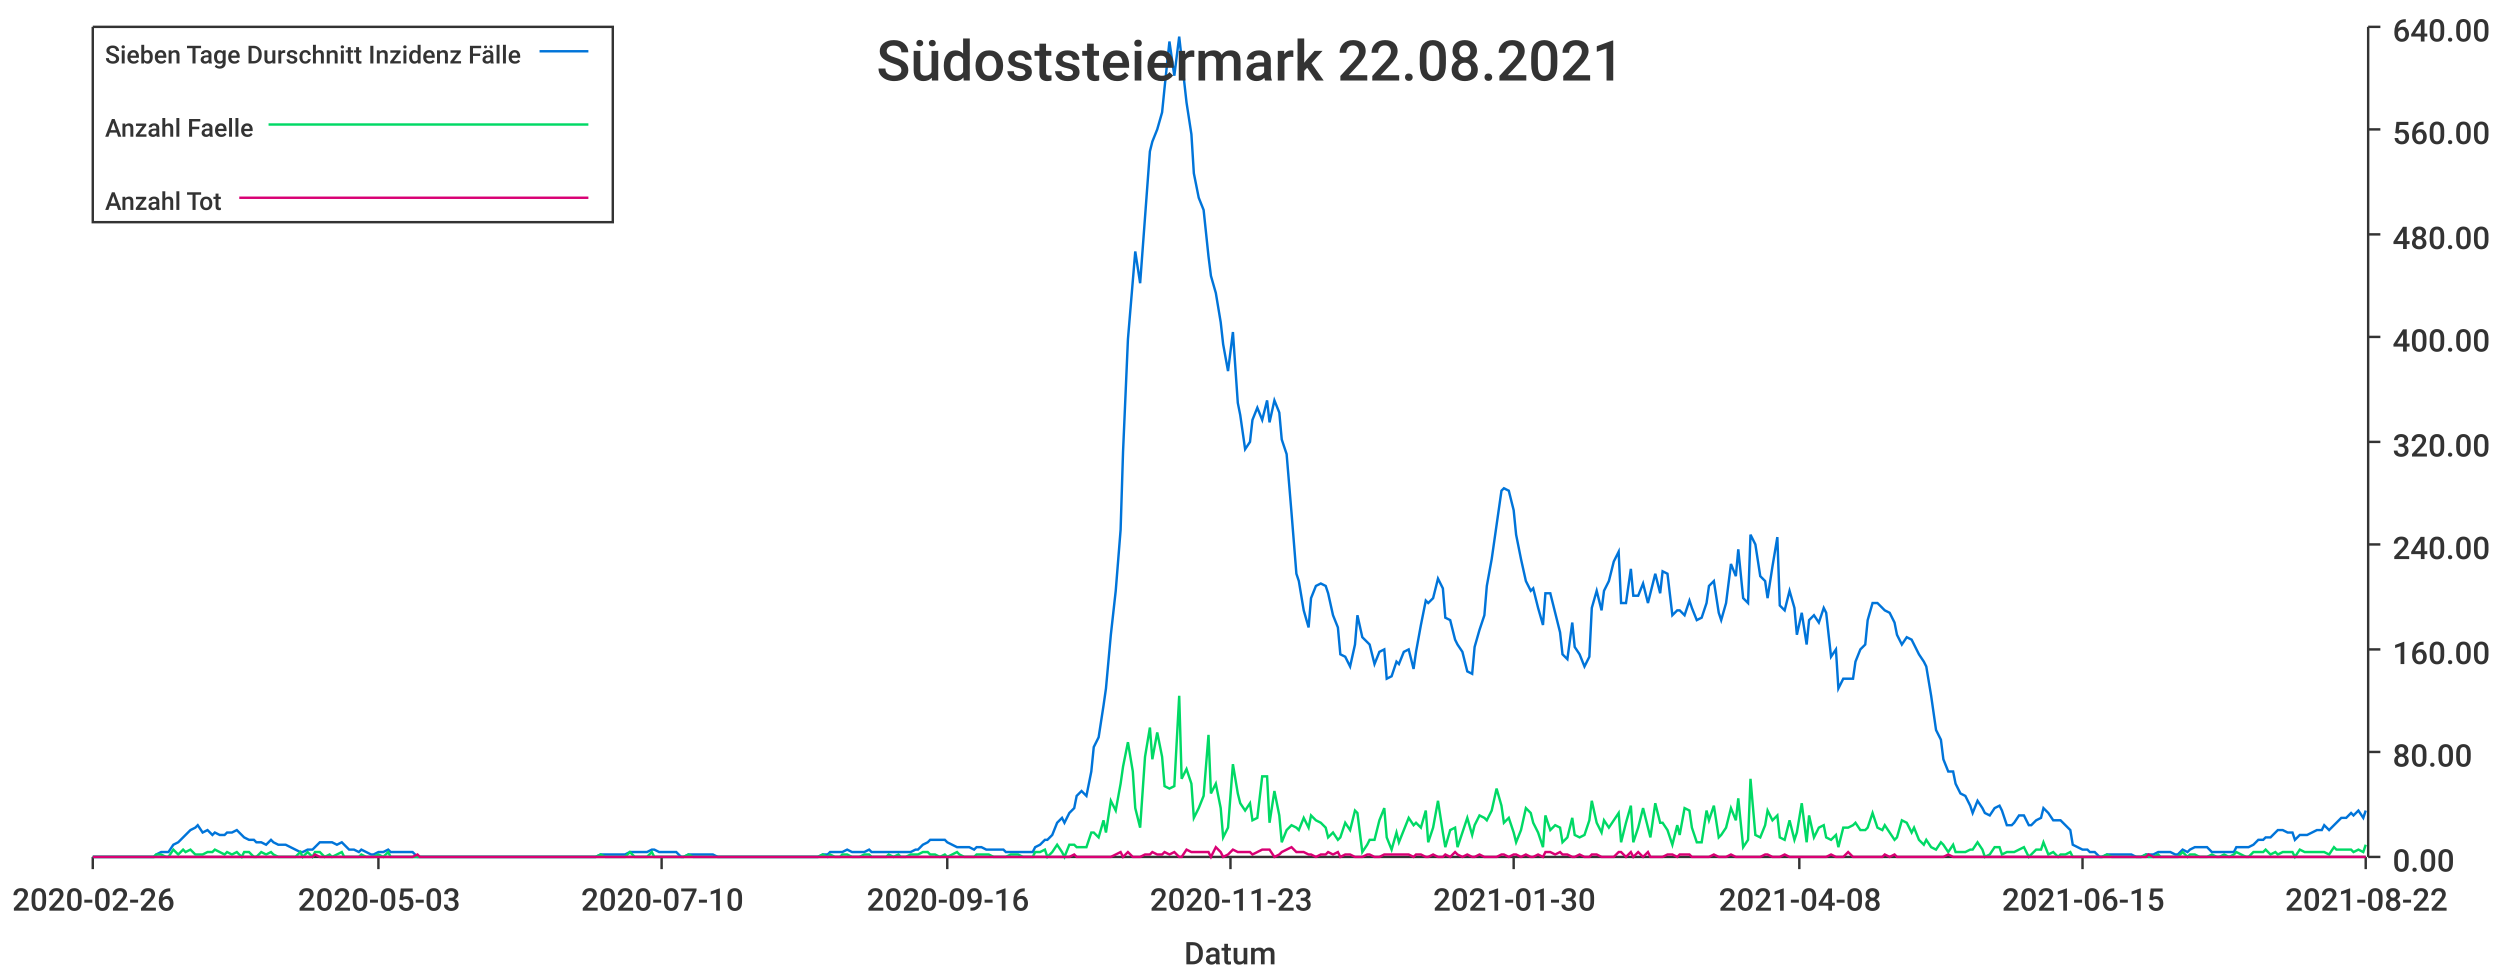
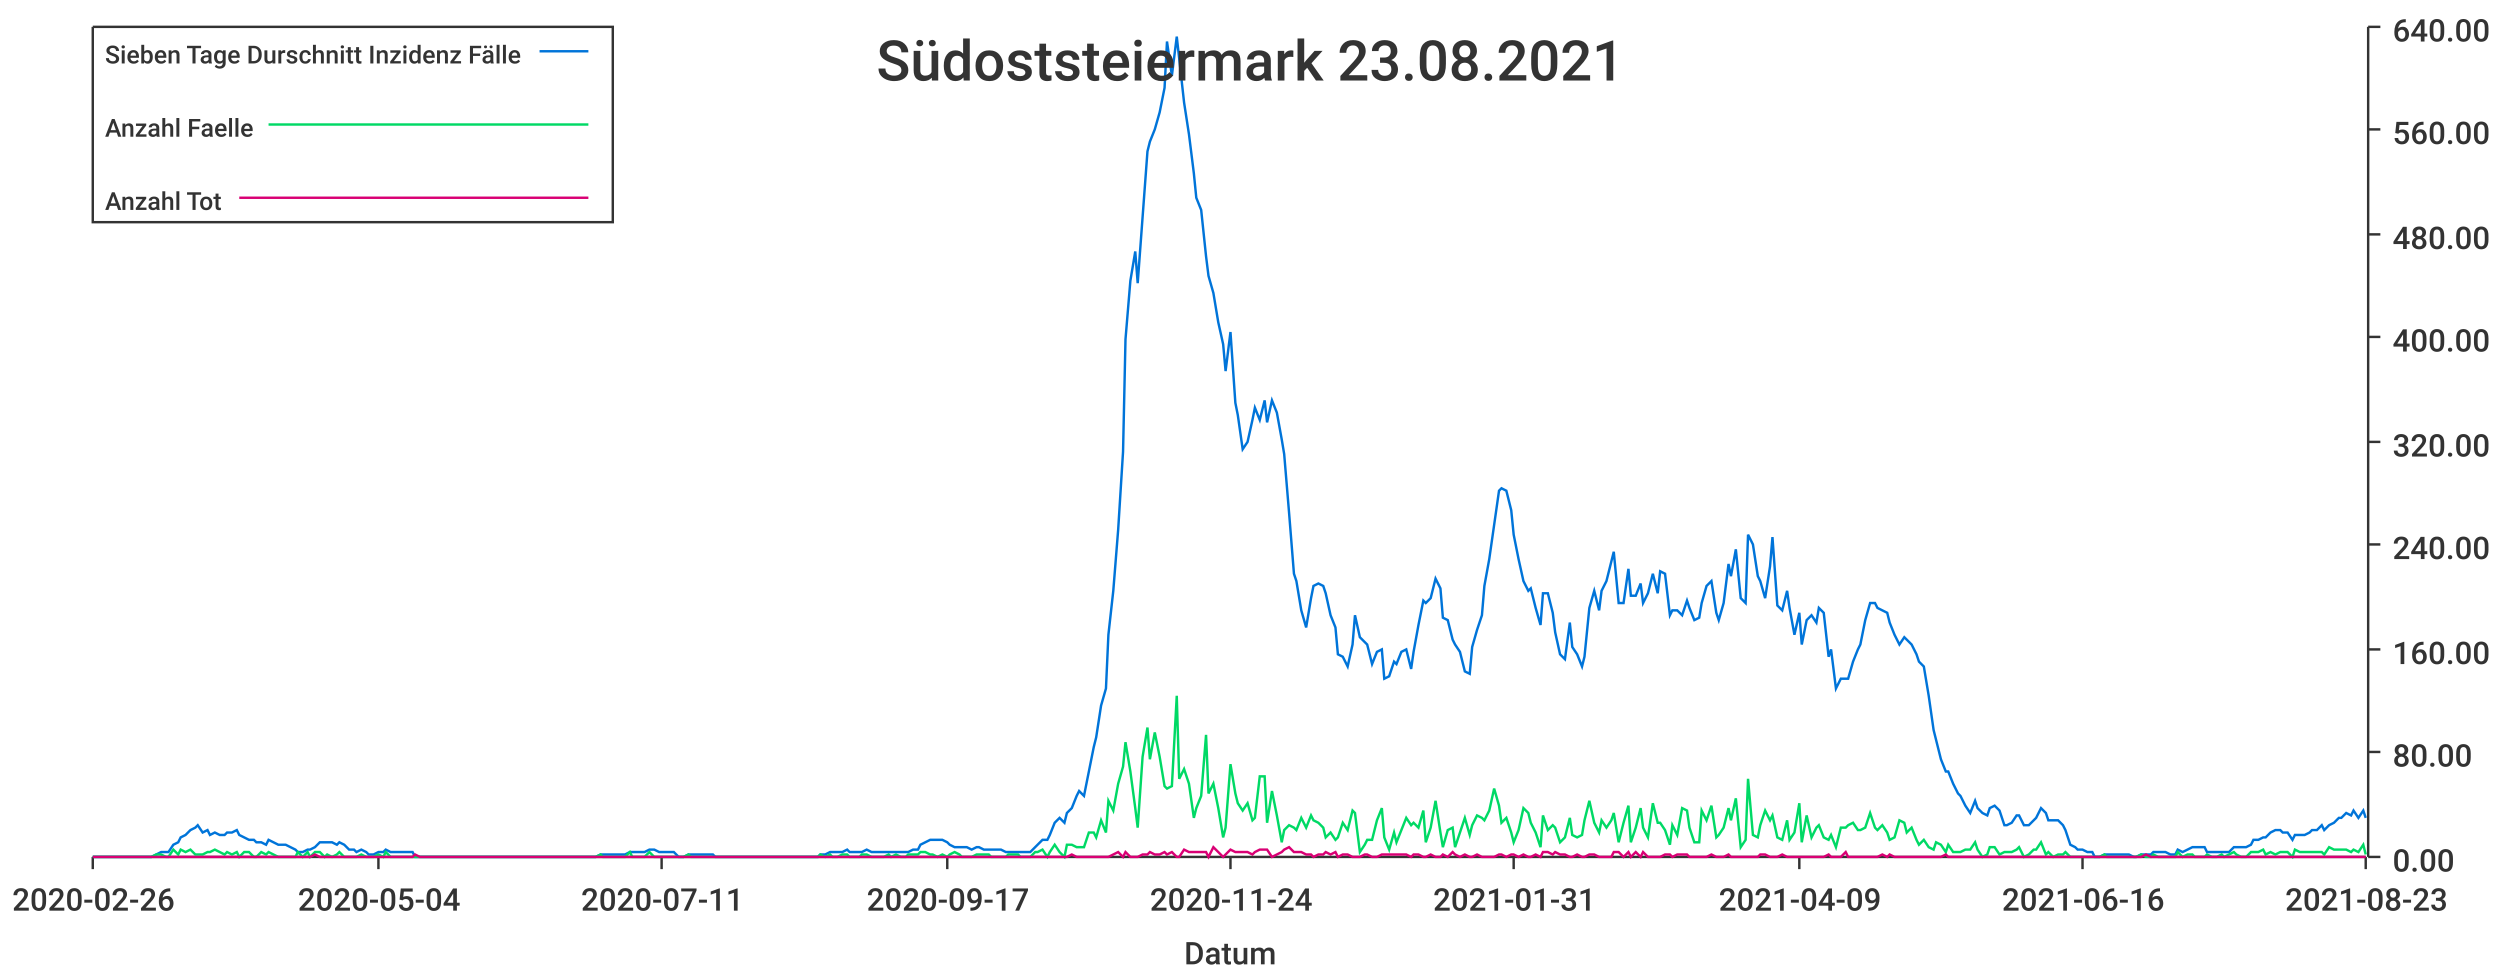
<svg xmlns="http://www.w3.org/2000/svg" width="1024" height="400">\n<path d="M 0 0 L 1024 0 L 1024 400 L 0 400 L 0 0" style="stroke-width:0;stroke:rgba(255,255,255,1.0);fill:rgba(255,255,255,1.0)" />
  <path d="M 38 11 L 969 11 L 969 351 L 38 351 L 38 11" style="stroke-width:0;stroke:rgba(255,255,255,1.0);fill:rgba(255,255,255,1.0)" />
  <path d="M 38 351 L 969 351" style="stroke-width:1;stroke:rgba(51,51,51,1.0);fill:none" />
  <path d="M 38 351 L 38 356" style="stroke-width:1;stroke:rgba(51,51,51,1.0);fill:none" />
  <text x="5" y="373" style="stroke-width:0;stroke:none;fill:rgba(51,51,51,1.0);font-size:12.8px;font-family:'Roboto Medium',sans-serif">2020-02-26</text>
  <path d="M 155 351 L 155 356" style="stroke-width:1;stroke:rgba(51,51,51,1.0);fill:none" />
-   <text x="122" y="373" style="stroke-width:0;stroke:none;fill:rgba(51,51,51,1.0);font-size:12.8px;font-family:'Roboto Medium',sans-serif">2020-05-03</text>
+   <text x="122" y="373" style="stroke-width:0;stroke:none;fill:rgba(51,51,51,1.0);font-size:12.8px;font-family:'Roboto Medium',sans-serif">2020-05-04</text>
  <path d="M 271 351 L 271 356" style="stroke-width:1;stroke:rgba(51,51,51,1.0);fill:none" />
-   <text x="238" y="373" style="stroke-width:0;stroke:none;fill:rgba(51,51,51,1.0);font-size:12.8px;font-family:'Roboto Medium',sans-serif">2020-07-10</text>
+   <text x="238" y="373" style="stroke-width:0;stroke:none;fill:rgba(51,51,51,1.0);font-size:12.8px;font-family:'Roboto Medium',sans-serif">2020-07-11</text>
  <path d="M 388 351 L 388 356" style="stroke-width:1;stroke:rgba(51,51,51,1.0);fill:none" />
-   <text x="355" y="373" style="stroke-width:0;stroke:none;fill:rgba(51,51,51,1.0);font-size:12.8px;font-family:'Roboto Medium',sans-serif">2020-09-16</text>
+   <text x="355" y="373" style="stroke-width:0;stroke:none;fill:rgba(51,51,51,1.0);font-size:12.8px;font-family:'Roboto Medium',sans-serif">2020-09-17</text>
  <path d="M 504 351 L 504 356" style="stroke-width:1;stroke:rgba(51,51,51,1.0);fill:none" />
-   <text x="471" y="373" style="stroke-width:0;stroke:none;fill:rgba(51,51,51,1.0);font-size:12.8px;font-family:'Roboto Medium',sans-serif">2020-11-23</text>
+   <text x="471" y="373" style="stroke-width:0;stroke:none;fill:rgba(51,51,51,1.0);font-size:12.8px;font-family:'Roboto Medium',sans-serif">2020-11-24</text>
  <path d="M 620 351 L 620 356" style="stroke-width:1;stroke:rgba(51,51,51,1.0);fill:none" />
-   <text x="587" y="373" style="stroke-width:0;stroke:none;fill:rgba(51,51,51,1.0);font-size:12.8px;font-family:'Roboto Medium',sans-serif">2021-01-30</text>
+   <text x="587" y="373" style="stroke-width:0;stroke:none;fill:rgba(51,51,51,1.0);font-size:12.8px;font-family:'Roboto Medium',sans-serif">2021-01-31</text>
  <path d="M 737 351 L 737 356" style="stroke-width:1;stroke:rgba(51,51,51,1.0);fill:none" />
-   <text x="704" y="373" style="stroke-width:0;stroke:none;fill:rgba(51,51,51,1.0);font-size:12.8px;font-family:'Roboto Medium',sans-serif">2021-04-08</text>
+   <text x="704" y="373" style="stroke-width:0;stroke:none;fill:rgba(51,51,51,1.0);font-size:12.8px;font-family:'Roboto Medium',sans-serif">2021-04-09</text>
  <path d="M 853 351 L 853 356" style="stroke-width:1;stroke:rgba(51,51,51,1.0);fill:none" />
-   <text x="820" y="373" style="stroke-width:0;stroke:none;fill:rgba(51,51,51,1.0);font-size:12.8px;font-family:'Roboto Medium',sans-serif">2021-06-15</text>
+   <text x="820" y="373" style="stroke-width:0;stroke:none;fill:rgba(51,51,51,1.0);font-size:12.8px;font-family:'Roboto Medium',sans-serif">2021-06-16</text>
  <path d="M 969 351 L 969 356" style="stroke-width:1;stroke:rgba(51,51,51,1.0);fill:none" />
-   <text x="936" y="373" style="stroke-width:0;stroke:none;fill:rgba(51,51,51,1.0);font-size:12.8px;font-family:'Roboto Medium',sans-serif">2021-08-22</text>
+   <text x="936" y="373" style="stroke-width:0;stroke:none;fill:rgba(51,51,51,1.0);font-size:12.8px;font-family:'Roboto Medium',sans-serif">2021-08-23</text>
  <text x="485" y="395" style="stroke-width:0;stroke:none;fill:rgba(51,51,51,1.0);font-size:12.8px;font-family:'Roboto Medium',sans-serif">Datum</text>
  <path d="M 970 351 L 970 11" style="stroke-width:1;stroke:rgba(51,51,51,1.0);fill:none" />
  <path d="M 970 351 L 975 351" style="stroke-width:1;stroke:rgba(51,51,51,1.0);fill:none" />
  <text x="980" y="357" style="stroke-width:0;stroke:none;fill:rgba(51,51,51,1.0);font-size:12.8px;font-family:'Roboto Medium',sans-serif">0.00</text>
  <path d="M 970 308 L 975 308" style="stroke-width:1;stroke:rgba(51,51,51,1.0);fill:none" />
  <text x="980" y="314" style="stroke-width:0;stroke:none;fill:rgba(51,51,51,1.0);font-size:12.8px;font-family:'Roboto Medium',sans-serif">80.00</text>
  <path d="M 970 266 L 975 266" style="stroke-width:1;stroke:rgba(51,51,51,1.0);fill:none" />
  <text x="980" y="272" style="stroke-width:0;stroke:none;fill:rgba(51,51,51,1.0);font-size:12.8px;font-family:'Roboto Medium',sans-serif">160.00</text>
  <path d="M 970 223 L 975 223" style="stroke-width:1;stroke:rgba(51,51,51,1.0);fill:none" />
  <text x="980" y="229" style="stroke-width:0;stroke:none;fill:rgba(51,51,51,1.0);font-size:12.8px;font-family:'Roboto Medium',sans-serif">240.00</text>
  <path d="M 970 181 L 975 181" style="stroke-width:1;stroke:rgba(51,51,51,1.0);fill:none" />
  <text x="980" y="187" style="stroke-width:0;stroke:none;fill:rgba(51,51,51,1.0);font-size:12.8px;font-family:'Roboto Medium',sans-serif">320.00</text>
  <path d="M 970 138 L 975 138" style="stroke-width:1;stroke:rgba(51,51,51,1.0);fill:none" />
  <text x="980" y="144" style="stroke-width:0;stroke:none;fill:rgba(51,51,51,1.0);font-size:12.8px;font-family:'Roboto Medium',sans-serif">400.00</text>
  <path d="M 970 96 L 975 96" style="stroke-width:1;stroke:rgba(51,51,51,1.0);fill:none" />
  <text x="980" y="102" style="stroke-width:0;stroke:none;fill:rgba(51,51,51,1.0);font-size:12.8px;font-family:'Roboto Medium',sans-serif">480.00</text>
  <path d="M 970 53 L 975 53" style="stroke-width:1;stroke:rgba(51,51,51,1.0);fill:none" />
  <text x="980" y="59" style="stroke-width:0;stroke:none;fill:rgba(51,51,51,1.0);font-size:12.8px;font-family:'Roboto Medium',sans-serif">560.00</text>
  <path d="M 970 11 L 975 11" style="stroke-width:1;stroke:rgba(51,51,51,1.0);fill:none" />
  <text x="980" y="17" style="stroke-width:0;stroke:none;fill:rgba(51,51,51,1.0);font-size:12.8px;font-family:'Roboto Medium',sans-serif">640.00</text>
-   <path d="M 38 351 L 40 351 L 42 351 L 44 351 L 45 351 L 47 351 L 49 351 L 51 351 L 52 351 L 54 351 L 56 351 L 57 351 L 59 351 L 61 351 L 63 351 L 64 350 L 66 349 L 68 349 L 69 349 L 71 346 L 73 345 L 75 343 L 76 342 L 78 340 L 80 339 L 81 338 L 83 341 L 85 340 L 87 342 L 88 341 L 90 342 L 92 342 L 93 341 L 95 341 L 97 340 L 99 342 L 100 343 L 102 344 L 104 344 L 105 345 L 107 345 L 109 346 L 111 344 L 112 345 L 114 346 L 116 346 L 117 346 L 119 347 L 121 348 L 123 349 L 124 349 L 126 348 L 128 348 L 129 347 L 131 345 L 133 345 L 135 345 L 136 345 L 138 346 L 140 345 L 141 346 L 143 348 L 145 348 L 147 349 L 148 348 L 150 349 L 152 350 L 153 350 L 155 349 L 157 349 L 159 348 L 160 349 L 162 349 L 164 349 L 165 349 L 167 349 L 169 349 L 171 351 L 172 351 L 174 351 L 176 351 L 177 351 L 179 351 L 181 351 L 183 351 L 184 351 L 186 351 L 188 351 L 189 351 L 191 351 L 193 351 L 195 351 L 196 351 L 198 351 L 200 351 L 201 351 L 203 351 L 205 351 L 207 351 L 208 351 L 210 351 L 212 351 L 213 351 L 215 351 L 217 351 L 219 351 L 220 351 L 222 351 L 224 351 L 225 351 L 227 351 L 229 351 L 231 351 L 232 351 L 234 351 L 236 351 L 237 351 L 239 351 L 241 351 L 243 351 L 244 351 L 246 350 L 248 350 L 249 350 L 251 350 L 253 350 L 255 350 L 256 350 L 258 349 L 260 349 L 261 349 L 263 349 L 265 349 L 267 348 L 268 348 L 270 349 L 272 349 L 273 349 L 275 349 L 277 349 L 279 351 L 280 351 L 282 350 L 284 350 L 285 350 L 287 350 L 289 350 L 291 350 L 292 350 L 294 351 L 296 351 L 297 351 L 299 351 L 301 351 L 303 351 L 304 351 L 306 351 L 308 351 L 309 351 L 311 351 L 313 351 L 315 351 L 316 351 L 318 351 L 320 351 L 321 351 L 323 351 L 325 351 L 327 351 L 328 351 L 330 351 L 332 351 L 333 351 L 335 351 L 337 350 L 339 350 L 340 349 L 342 349 L 344 349 L 345 349 L 347 348 L 349 349 L 351 349 L 352 349 L 354 349 L 356 348 L 357 349 L 359 349 L 361 349 L 363 349 L 364 349 L 366 349 L 368 349 L 369 349 L 371 349 L 373 349 L 375 348 L 376 348 L 378 346 L 380 345 L 381 344 L 383 344 L 385 344 L 387 344 L 388 345 L 390 346 L 392 347 L 393 347 L 395 347 L 397 347 L 399 348 L 400 347 L 402 347 L 404 348 L 405 348 L 407 348 L 409 348 L 411 348 L 412 349 L 414 349 L 416 349 L 417 349 L 419 349 L 421 349 L 423 349 L 424 347 L 426 346 L 428 344 L 429 344 L 431 342 L 433 337 L 435 335 L 436 337 L 438 333 L 440 331 L 441 326 L 443 324 L 445 326 L 447 316 L 448 306 L 450 302 L 452 289 L 453 282 L 455 260 L 457 242 L 459 217 L 460 185 L 462 139 L 464 115 L 465 103 L 467 116 L 469 89 L 471 62 L 472 58 L 474 53 L 476 46 L 477 36 L 479 17 L 481 31 L 483 15 L 484 24 L 486 42 L 488 55 L 489 71 L 491 81 L 493 86 L 495 105 L 496 113 L 498 120 L 500 132 L 501 141 L 503 152 L 505 136 L 507 165 L 508 170 L 510 184 L 512 181 L 513 172 L 515 167 L 517 172 L 519 164 L 520 173 L 522 164 L 524 169 L 525 180 L 527 186 L 529 210 L 531 235 L 532 238 L 534 250 L 536 257 L 537 245 L 539 240 L 541 239 L 543 240 L 544 243 L 546 252 L 548 257 L 549 268 L 551 269 L 553 273 L 555 264 L 556 252 L 558 261 L 560 263 L 561 264 L 563 272 L 565 267 L 567 266 L 568 278 L 570 277 L 572 271 L 573 272 L 575 267 L 577 266 L 579 274 L 580 267 L 582 256 L 584 246 L 585 247 L 587 245 L 589 237 L 591 241 L 592 253 L 594 254 L 596 262 L 597 264 L 599 267 L 601 275 L 603 276 L 604 265 L 606 258 L 608 252 L 609 240 L 611 229 L 613 215 L 615 201 L 616 200 L 618 201 L 620 209 L 621 219 L 623 229 L 625 238 L 627 242 L 628 241 L 630 249 L 632 256 L 633 243 L 635 243 L 637 251 L 639 259 L 640 268 L 642 270 L 644 255 L 645 265 L 647 268 L 649 273 L 651 269 L 652 249 L 654 242 L 656 250 L 657 242 L 659 238 L 661 230 L 663 226 L 664 247 L 666 247 L 668 233 L 669 244 L 671 244 L 673 239 L 675 247 L 676 243 L 678 235 L 680 243 L 681 234 L 683 235 L 685 252 L 687 250 L 688 250 L 690 252 L 692 246 L 693 249 L 695 254 L 697 253 L 699 247 L 700 240 L 702 238 L 704 251 L 705 254 L 707 247 L 709 231 L 711 236 L 712 225 L 714 245 L 716 247 L 717 219 L 719 223 L 721 236 L 723 238 L 724 245 L 726 232 L 728 220 L 729 248 L 731 250 L 733 242 L 735 249 L 736 260 L 738 251 L 740 264 L 741 254 L 743 252 L 745 255 L 747 249 L 748 251 L 750 269 L 752 266 L 753 282 L 755 278 L 757 278 L 759 278 L 760 271 L 762 266 L 764 264 L 765 254 L 767 247 L 769 247 L 771 249 L 772 250 L 774 251 L 776 255 L 777 260 L 779 264 L 781 261 L 783 262 L 784 264 L 786 268 L 788 271 L 789 273 L 791 285 L 793 299 L 795 303 L 796 311 L 798 316 L 800 316 L 801 321 L 803 325 L 805 326 L 807 330 L 808 333 L 810 328 L 812 331 L 813 333 L 815 334 L 817 331 L 819 330 L 820 332 L 822 338 L 824 338 L 825 337 L 827 334 L 829 334 L 831 338 L 832 338 L 834 336 L 836 335 L 837 331 L 839 333 L 841 336 L 843 336 L 844 336 L 846 338 L 848 340 L 849 346 L 851 347 L 853 348 L 855 348 L 856 349 L 858 349 L 860 351 L 861 351 L 863 350 L 865 350 L 867 350 L 868 350 L 870 350 L 872 350 L 873 350 L 875 351 L 877 351 L 879 350 L 880 350 L 882 350 L 884 349 L 885 349 L 887 349 L 889 349 L 891 350 L 892 350 L 894 348 L 896 349 L 897 348 L 899 347 L 901 347 L 903 347 L 904 347 L 906 349 L 908 349 L 909 349 L 911 349 L 913 349 L 915 349 L 916 347 L 918 347 L 920 347 L 921 347 L 923 346 L 925 344 L 927 344 L 928 343 L 930 343 L 932 341 L 933 340 L 935 340 L 937 341 L 939 341 L 940 344 L 942 342 L 944 342 L 945 342 L 947 341 L 949 340 L 951 340 L 952 338 L 954 340 L 956 338 L 957 337 L 959 335 L 961 335 L 963 333 L 964 334 L 966 332 L 968 335 L 969 332" style="stroke-width:1;stroke:rgba(0,116,217,1.0);fill:none" />
-   <path d="M 38 351 L 40 351 L 42 351 L 44 351 L 45 351 L 47 351 L 49 351 L 51 351 L 52 351 L 54 351 L 56 351 L 57 351 L 59 351 L 61 351 L 63 351 L 64 350 L 66 350 L 68 351 L 69 351 L 71 348 L 73 350 L 75 348 L 76 349 L 78 348 L 80 350 L 81 350 L 83 350 L 85 349 L 87 349 L 88 348 L 90 349 L 92 350 L 93 349 L 95 350 L 97 349 L 99 351 L 100 349 L 102 349 L 104 351 L 105 351 L 107 349 L 109 350 L 111 349 L 112 350 L 114 351 L 116 351 L 117 351 L 119 351 L 121 351 L 123 349 L 124 351 L 126 349 L 128 351 L 129 349 L 131 349 L 133 351 L 135 350 L 136 351 L 138 350 L 140 349 L 141 351 L 143 351 L 145 351 L 147 351 L 148 350 L 150 351 L 152 351 L 153 351 L 155 350 L 157 351 L 159 349 L 160 351 L 162 351 L 164 351 L 165 351 L 167 351 L 169 351 L 171 351 L 172 351 L 174 351 L 176 351 L 177 351 L 179 351 L 181 351 L 183 351 L 184 351 L 186 351 L 188 351 L 189 351 L 191 351 L 193 351 L 195 351 L 196 351 L 198 351 L 200 351 L 201 351 L 203 351 L 205 351 L 207 351 L 208 351 L 210 351 L 212 351 L 213 351 L 215 351 L 217 351 L 219 351 L 220 351 L 222 351 L 224 351 L 225 351 L 227 351 L 229 351 L 231 351 L 232 351 L 234 351 L 236 351 L 237 351 L 239 351 L 241 351 L 243 351 L 244 351 L 246 350 L 248 351 L 249 351 L 251 351 L 253 351 L 255 351 L 256 351 L 258 349 L 260 351 L 261 351 L 263 351 L 265 351 L 267 349 L 268 351 L 270 351 L 272 351 L 273 351 L 275 351 L 277 351 L 279 351 L 280 351 L 282 350 L 284 351 L 285 351 L 287 351 L 289 351 L 291 351 L 292 351 L 294 351 L 296 351 L 297 351 L 299 351 L 301 351 L 303 351 L 304 351 L 306 351 L 308 351 L 309 351 L 311 351 L 313 351 L 315 351 L 316 351 L 318 351 L 320 351 L 321 351 L 323 351 L 325 351 L 327 351 L 328 351 L 330 351 L 332 351 L 333 351 L 335 351 L 337 350 L 339 351 L 340 350 L 342 351 L 344 351 L 345 350 L 347 350 L 349 351 L 351 351 L 352 351 L 354 350 L 356 350 L 357 351 L 359 351 L 361 351 L 363 351 L 364 350 L 366 351 L 368 350 L 369 351 L 371 351 L 373 350 L 375 350 L 376 350 L 378 349 L 380 349 L 381 350 L 383 350 L 385 351 L 387 350 L 388 351 L 390 350 L 392 349 L 393 350 L 395 351 L 397 351 L 399 351 L 400 350 L 402 350 L 404 350 L 405 350 L 407 351 L 409 351 L 411 351 L 412 351 L 414 350 L 416 350 L 417 350 L 419 351 L 421 351 L 423 351 L 424 349 L 426 349 L 428 348 L 429 351 L 431 349 L 433 346 L 435 349 L 436 351 L 438 346 L 440 346 L 441 347 L 443 347 L 445 347 L 447 341 L 448 341 L 450 343 L 452 336 L 453 341 L 455 328 L 457 332 L 459 321 L 460 314 L 462 304 L 464 316 L 465 331 L 467 339 L 469 310 L 471 298 L 472 311 L 474 300 L 476 310 L 477 322 L 479 323 L 481 322 L 483 285 L 484 319 L 486 315 L 488 321 L 489 335 L 491 331 L 493 326 L 495 301 L 496 325 L 498 321 L 500 331 L 501 343 L 503 339 L 505 313 L 507 325 L 508 329 L 510 332 L 512 329 L 513 336 L 515 335 L 517 318 L 519 318 L 520 337 L 522 324 L 524 334 L 525 345 L 527 340 L 529 338 L 531 339 L 532 340 L 534 335 L 536 339 L 537 334 L 539 336 L 541 337 L 543 339 L 544 343 L 546 341 L 548 344 L 549 343 L 551 337 L 553 340 L 555 332 L 556 333 L 558 349 L 560 346 L 561 344 L 563 344 L 565 336 L 567 331 L 568 343 L 570 348 L 572 341 L 573 345 L 575 340 L 577 335 L 579 338 L 580 337 L 582 339 L 584 332 L 585 345 L 587 339 L 589 328 L 591 341 L 592 347 L 594 340 L 596 339 L 597 347 L 599 341 L 601 335 L 603 342 L 604 338 L 606 334 L 608 335 L 609 336 L 611 332 L 613 323 L 615 330 L 616 337 L 618 335 L 620 341 L 621 345 L 623 340 L 625 331 L 627 333 L 628 337 L 630 341 L 632 347 L 633 334 L 635 340 L 637 338 L 639 339 L 640 345 L 642 343 L 644 335 L 645 342 L 647 343 L 649 342 L 651 336 L 652 328 L 654 337 L 656 341 L 657 336 L 659 339 L 661 336 L 663 333 L 664 345 L 666 337 L 668 330 L 669 345 L 671 339 L 673 331 L 675 339 L 676 343 L 678 329 L 680 337 L 681 337 L 683 340 L 685 346 L 687 338 L 688 342 L 690 331 L 692 332 L 693 339 L 695 345 L 697 345 L 699 332 L 700 336 L 702 330 L 704 343 L 705 342 L 707 339 L 709 331 L 711 336 L 712 327 L 714 347 L 716 344 L 717 319 L 719 342 L 721 343 L 723 338 L 724 332 L 726 336 L 728 334 L 729 343 L 731 344 L 733 336 L 735 344 L 736 341 L 738 329 L 740 345 L 741 334 L 743 343 L 745 339 L 747 338 L 748 343 L 750 344 L 752 342 L 753 347 L 755 339 L 757 339 L 759 338 L 760 337 L 762 340 L 764 340 L 765 339 L 767 333 L 769 339 L 771 340 L 772 338 L 774 341 L 776 344 L 777 343 L 779 336 L 781 337 L 783 341 L 784 339 L 786 344 L 788 346 L 789 344 L 791 347 L 793 348 L 795 345 L 796 346 L 798 349 L 800 346 L 801 349 L 803 349 L 805 349 L 807 348 L 808 348 L 810 345 L 812 348 L 813 351 L 815 350 L 817 347 L 819 347 L 820 350 L 822 349 L 824 349 L 825 349 L 827 348 L 829 347 L 831 351 L 832 350 L 834 348 L 836 348 L 837 345 L 839 350 L 841 349 L 843 351 L 844 350 L 846 350 L 848 349 L 849 351 L 851 351 L 853 351 L 855 351 L 856 351 L 858 351 L 860 351 L 861 351 L 863 350 L 865 351 L 867 351 L 868 351 L 870 351 L 872 351 L 873 351 L 875 351 L 877 351 L 879 350 L 880 351 L 882 351 L 884 350 L 885 351 L 887 351 L 889 351 L 891 351 L 892 351 L 894 349 L 896 351 L 897 350 L 899 350 L 901 351 L 903 351 L 904 351 L 906 350 L 908 351 L 909 351 L 911 350 L 913 351 L 915 350 L 916 349 L 918 350 L 920 351 L 921 351 L 923 349 L 925 349 L 927 349 L 928 348 L 930 350 L 932 349 L 933 350 L 935 349 L 937 349 L 939 349 L 940 351 L 942 348 L 944 349 L 945 349 L 947 349 L 949 349 L 951 349 L 952 349 L 954 350 L 956 347 L 957 348 L 959 348 L 961 348 L 963 348 L 964 349 L 966 348 L 968 349 L 969 346" style="stroke-width:1;stroke:rgba(0,217,101,1.0);fill:none" />
-   <path d="M 38 351 L 40 351 L 42 351 L 44 351 L 45 351 L 47 351 L 49 351 L 51 351 L 52 351 L 54 351 L 56 351 L 57 351 L 59 351 L 61 351 L 63 351 L 64 351 L 66 351 L 68 351 L 69 351 L 71 351 L 73 351 L 75 351 L 76 351 L 78 351 L 80 351 L 81 351 L 83 351 L 85 351 L 87 351 L 88 351 L 90 351 L 92 351 L 93 351 L 95 351 L 97 351 L 99 351 L 100 351 L 102 351 L 104 351 L 105 351 L 107 351 L 109 351 L 111 351 L 112 351 L 114 351 L 116 351 L 117 351 L 119 351 L 121 351 L 123 351 L 124 351 L 126 351 L 128 351 L 129 350 L 131 351 L 133 351 L 135 351 L 136 351 L 138 351 L 140 351 L 141 351 L 143 351 L 145 351 L 147 351 L 148 351 L 150 351 L 152 351 L 153 351 L 155 351 L 157 351 L 159 351 L 160 351 L 162 351 L 164 351 L 165 351 L 167 351 L 169 351 L 171 350 L 172 351 L 174 351 L 176 351 L 177 351 L 179 351 L 181 351 L 183 351 L 184 351 L 186 351 L 188 351 L 189 351 L 191 351 L 193 351 L 195 351 L 196 351 L 198 351 L 200 351 L 201 351 L 203 351 L 205 351 L 207 351 L 208 351 L 210 351 L 212 351 L 213 351 L 215 351 L 217 351 L 219 351 L 220 351 L 222 351 L 224 351 L 225 351 L 227 351 L 229 351 L 231 351 L 232 351 L 234 351 L 236 351 L 237 351 L 239 351 L 241 351 L 243 351 L 244 351 L 246 351 L 248 351 L 249 351 L 251 351 L 253 351 L 255 351 L 256 351 L 258 351 L 260 351 L 261 351 L 263 351 L 265 351 L 267 351 L 268 351 L 270 351 L 272 351 L 273 351 L 275 351 L 277 351 L 279 351 L 280 351 L 282 351 L 284 351 L 285 351 L 287 351 L 289 351 L 291 351 L 292 351 L 294 351 L 296 351 L 297 351 L 299 351 L 301 351 L 303 351 L 304 351 L 306 351 L 308 351 L 309 351 L 311 351 L 313 351 L 315 351 L 316 351 L 318 351 L 320 351 L 321 351 L 323 351 L 325 351 L 327 351 L 328 351 L 330 351 L 332 351 L 333 351 L 335 351 L 337 351 L 339 351 L 340 351 L 342 351 L 344 351 L 345 351 L 347 351 L 349 351 L 351 351 L 352 351 L 354 351 L 356 351 L 357 351 L 359 351 L 361 351 L 363 351 L 364 351 L 366 351 L 368 351 L 369 351 L 371 351 L 373 351 L 375 351 L 376 351 L 378 351 L 380 351 L 381 351 L 383 351 L 385 351 L 387 351 L 388 351 L 390 351 L 392 351 L 393 351 L 395 351 L 397 351 L 399 351 L 400 351 L 402 351 L 404 351 L 405 351 L 407 351 L 409 351 L 411 351 L 412 351 L 414 351 L 416 351 L 417 351 L 419 351 L 421 351 L 423 351 L 424 351 L 426 351 L 428 351 L 429 351 L 431 351 L 433 351 L 435 351 L 436 351 L 438 351 L 440 350 L 441 351 L 443 351 L 445 351 L 447 351 L 448 351 L 450 351 L 452 351 L 453 351 L 455 351 L 457 350 L 459 349 L 460 351 L 462 349 L 464 351 L 465 351 L 467 351 L 469 350 L 471 350 L 472 349 L 474 350 L 476 350 L 477 349 L 479 350 L 481 349 L 483 351 L 484 351 L 486 348 L 488 349 L 489 349 L 491 349 L 493 349 L 495 349 L 496 351 L 498 347 L 500 349 L 501 351 L 503 350 L 505 348 L 507 349 L 508 349 L 510 349 L 512 349 L 513 350 L 515 349 L 517 348 L 519 348 L 520 348 L 522 351 L 524 350 L 525 349 L 527 348 L 529 347 L 531 349 L 532 349 L 534 349 L 536 350 L 537 350 L 539 351 L 541 350 L 543 350 L 544 349 L 546 350 L 548 349 L 549 351 L 551 350 L 553 350 L 555 351 L 556 351 L 558 351 L 560 350 L 561 350 L 563 351 L 565 351 L 567 350 L 568 350 L 570 350 L 572 350 L 573 350 L 575 350 L 577 350 L 579 351 L 580 350 L 582 350 L 584 351 L 585 351 L 587 350 L 589 351 L 591 351 L 592 350 L 594 351 L 596 349 L 597 350 L 599 351 L 601 350 L 603 351 L 604 351 L 606 350 L 608 351 L 609 351 L 611 351 L 613 351 L 615 350 L 616 350 L 618 351 L 620 350 L 621 350 L 623 351 L 625 350 L 627 351 L 628 351 L 630 350 L 632 351 L 633 349 L 635 349 L 637 350 L 639 349 L 640 350 L 642 350 L 644 351 L 645 351 L 647 350 L 649 351 L 651 351 L 652 350 L 654 350 L 656 351 L 657 351 L 659 351 L 661 351 L 663 349 L 664 349 L 666 351 L 668 349 L 669 351 L 671 349 L 673 351 L 675 349 L 676 351 L 678 351 L 680 351 L 681 351 L 683 350 L 685 350 L 687 351 L 688 350 L 690 350 L 692 350 L 693 351 L 695 351 L 697 351 L 699 351 L 700 351 L 702 350 L 704 351 L 705 351 L 707 351 L 709 350 L 711 351 L 712 351 L 714 351 L 716 351 L 717 351 L 719 351 L 721 351 L 723 350 L 724 350 L 726 351 L 728 351 L 729 351 L 731 350 L 733 351 L 735 351 L 736 351 L 738 351 L 740 351 L 741 351 L 743 351 L 745 351 L 747 351 L 748 351 L 750 350 L 752 351 L 753 351 L 755 351 L 757 349 L 759 351 L 760 351 L 762 351 L 764 351 L 765 351 L 767 351 L 769 351 L 771 351 L 772 350 L 774 351 L 776 350 L 777 351 L 779 351 L 781 351 L 783 351 L 784 351 L 786 351 L 788 351 L 789 351 L 791 351 L 793 351 L 795 351 L 796 351 L 798 350 L 800 351 L 801 351 L 803 351 L 805 351 L 807 351 L 808 351 L 810 351 L 812 351 L 813 351 L 815 351 L 817 351 L 819 351 L 820 351 L 822 351 L 824 351 L 825 351 L 827 351 L 829 351 L 831 351 L 832 351 L 834 351 L 836 351 L 837 351 L 839 351 L 841 351 L 843 351 L 844 351 L 846 351 L 848 351 L 849 351 L 851 351 L 853 351 L 855 351 L 856 351 L 858 351 L 860 351 L 861 351 L 863 351 L 865 351 L 867 351 L 868 351 L 870 351 L 872 351 L 873 351 L 875 351 L 877 351 L 879 351 L 880 350 L 882 351 L 884 351 L 885 351 L 887 351 L 889 351 L 891 351 L 892 351 L 894 351 L 896 351 L 897 351 L 899 351 L 901 351 L 903 351 L 904 351 L 906 351 L 908 351 L 909 351 L 911 351 L 913 351 L 915 351 L 916 351 L 918 351 L 920 351 L 921 351 L 923 351 L 925 351 L 927 351 L 928 351 L 930 351 L 932 351 L 933 351 L 935 351 L 937 351 L 939 351 L 940 351 L 942 351 L 944 351 L 945 351 L 947 351 L 949 351 L 951 351 L 952 351 L 954 351 L 956 351 L 957 351 L 959 351 L 961 351 L 963 351 L 964 351 L 966 351 L 968 351 L 969 351" style="stroke-width:1;stroke:rgba(217,0,116,1.0);fill:none" />
-   <text x="359" y="33" style="stroke-width:0;stroke:none;fill:rgba(51,51,51,1.0);font-size:23.0px;font-family:'Roboto Medium',sans-serif">Südoststeiermark 22.08.2021</text>
+   <path d="M 38 351 L 40 351 L 42 351 L 44 351 L 45 351 L 47 351 L 49 351 L 50 351 L 52 351 L 54 351 L 56 351 L 57 351 L 59 351 L 61 351 L 62 351 L 64 350 L 66 349 L 68 349 L 69 349 L 71 346 L 73 345 L 74 343 L 76 342 L 78 340 L 80 339 L 81 338 L 83 341 L 85 340 L 86 342 L 88 341 L 90 342 L 92 342 L 93 341 L 95 341 L 97 340 L 98 342 L 100 343 L 102 344 L 104 344 L 105 345 L 107 345 L 109 346 L 110 344 L 112 345 L 114 346 L 116 346 L 117 346 L 119 347 L 121 348 L 122 349 L 124 349 L 126 348 L 127 348 L 129 347 L 131 345 L 133 345 L 134 345 L 136 345 L 138 346 L 139 345 L 141 346 L 143 348 L 145 348 L 146 349 L 148 348 L 150 349 L 151 350 L 153 350 L 155 349 L 157 349 L 158 348 L 160 349 L 162 349 L 163 349 L 165 349 L 167 349 L 169 349 L 170 351 L 172 351 L 174 351 L 175 351 L 177 351 L 179 351 L 181 351 L 182 351 L 184 351 L 186 351 L 187 351 L 189 351 L 191 351 L 193 351 L 194 351 L 196 351 L 198 351 L 199 351 L 201 351 L 203 351 L 205 351 L 206 351 L 208 351 L 210 351 L 211 351 L 213 351 L 215 351 L 216 351 L 218 351 L 220 351 L 222 351 L 223 351 L 225 351 L 227 351 L 228 351 L 230 351 L 232 351 L 234 351 L 235 351 L 237 351 L 239 351 L 240 351 L 242 351 L 244 351 L 246 350 L 247 350 L 249 350 L 251 350 L 252 350 L 254 350 L 256 350 L 258 349 L 259 349 L 261 349 L 263 349 L 264 349 L 266 348 L 268 348 L 270 349 L 271 349 L 273 349 L 275 349 L 276 349 L 278 351 L 280 351 L 282 350 L 283 350 L 285 350 L 287 350 L 288 350 L 290 350 L 292 350 L 293 351 L 295 351 L 297 351 L 299 351 L 300 351 L 302 351 L 304 351 L 305 351 L 307 351 L 309 351 L 311 351 L 312 351 L 314 351 L 316 351 L 317 351 L 319 351 L 321 351 L 323 351 L 324 351 L 326 351 L 328 351 L 329 351 L 331 351 L 333 351 L 335 351 L 336 350 L 338 350 L 340 349 L 341 349 L 343 349 L 345 349 L 347 348 L 348 349 L 350 349 L 352 349 L 353 349 L 355 348 L 357 349 L 359 349 L 360 349 L 362 349 L 364 349 L 365 349 L 367 349 L 369 349 L 371 349 L 372 349 L 374 348 L 376 348 L 377 346 L 379 345 L 381 344 L 382 344 L 384 344 L 386 344 L 388 345 L 389 346 L 391 347 L 393 347 L 394 347 L 396 347 L 398 348 L 400 347 L 401 347 L 403 348 L 405 348 L 406 348 L 408 348 L 410 348 L 412 349 L 413 349 L 415 349 L 417 349 L 418 349 L 420 349 L 422 349 L 424 347 L 425 346 L 427 344 L 429 344 L 430 342 L 432 337 L 434 335 L 436 337 L 437 333 L 439 331 L 441 326 L 442 324 L 444 326 L 446 316 L 448 306 L 449 302 L 451 289 L 453 282 L 454 260 L 456 242 L 458 217 L 460 185 L 461 139 L 463 115 L 465 103 L 466 116 L 468 89 L 470 62 L 471 58 L 473 53 L 475 46 L 477 36 L 478 17 L 480 31 L 482 15 L 483 24 L 485 42 L 487 55 L 489 71 L 490 81 L 492 86 L 494 105 L 495 113 L 497 120 L 499 132 L 501 141 L 502 152 L 504 136 L 506 165 L 507 170 L 509 184 L 511 181 L 513 172 L 514 167 L 516 172 L 518 164 L 519 173 L 521 164 L 523 169 L 525 180 L 526 186 L 528 210 L 530 235 L 531 238 L 533 250 L 535 257 L 537 245 L 538 240 L 540 239 L 542 240 L 543 243 L 545 252 L 547 257 L 548 268 L 550 269 L 552 273 L 554 264 L 555 252 L 557 261 L 559 263 L 560 264 L 562 272 L 564 267 L 566 266 L 567 278 L 569 277 L 571 271 L 572 272 L 574 267 L 576 266 L 578 274 L 579 267 L 581 256 L 583 246 L 584 247 L 586 245 L 588 237 L 590 241 L 591 253 L 593 254 L 595 262 L 596 264 L 598 267 L 600 275 L 602 276 L 603 265 L 605 258 L 607 252 L 608 240 L 610 229 L 612 215 L 614 201 L 615 200 L 617 201 L 619 209 L 620 219 L 622 229 L 624 238 L 626 242 L 627 241 L 629 249 L 631 256 L 632 243 L 634 243 L 636 251 L 637 259 L 639 268 L 641 270 L 643 255 L 644 265 L 646 268 L 648 273 L 649 269 L 651 249 L 653 242 L 655 250 L 656 242 L 658 238 L 660 230 L 661 226 L 663 247 L 665 247 L 667 233 L 668 244 L 670 244 L 672 239 L 673 247 L 675 243 L 677 235 L 679 243 L 680 234 L 682 235 L 684 252 L 685 250 L 687 250 L 689 252 L 691 246 L 692 249 L 694 254 L 696 253 L 697 247 L 699 240 L 701 238 L 703 251 L 704 254 L 706 247 L 708 231 L 709 236 L 711 225 L 713 245 L 715 247 L 716 219 L 718 223 L 720 236 L 721 238 L 723 245 L 725 232 L 726 220 L 728 248 L 730 250 L 732 242 L 733 249 L 735 260 L 737 251 L 738 264 L 740 254 L 742 252 L 744 255 L 745 249 L 747 251 L 749 269 L 750 266 L 752 282 L 754 278 L 756 278 L 757 278 L 759 271 L 761 266 L 762 264 L 764 254 L 766 247 L 768 247 L 769 249 L 771 250 L 773 251 L 774 255 L 776 260 L 778 264 L 780 261 L 781 262 L 783 264 L 785 268 L 786 271 L 788 273 L 790 285 L 792 299 L 793 303 L 795 311 L 797 316 L 798 316 L 800 321 L 802 325 L 803 326 L 805 330 L 807 333 L 809 328 L 810 331 L 812 333 L 814 334 L 815 331 L 817 330 L 819 332 L 821 338 L 822 338 L 824 337 L 826 334 L 827 334 L 829 338 L 831 338 L 833 336 L 834 335 L 836 331 L 838 333 L 839 336 L 841 336 L 843 336 L 845 338 L 846 340 L 848 346 L 850 347 L 851 348 L 853 348 L 855 349 L 857 349 L 858 351 L 860 351 L 862 350 L 863 350 L 865 350 L 867 350 L 869 350 L 870 350 L 872 350 L 874 351 L 875 351 L 877 350 L 879 350 L 881 350 L 882 349 L 884 349 L 886 349 L 887 349 L 889 350 L 891 350 L 892 348 L 894 349 L 896 348 L 898 347 L 899 347 L 901 347 L 903 347 L 904 349 L 906 349 L 908 349 L 910 349 L 911 349 L 913 349 L 915 347 L 916 347 L 918 347 L 920 347 L 922 346 L 923 344 L 925 344 L 927 343 L 928 343 L 930 341 L 932 340 L 934 340 L 935 341 L 937 341 L 939 344 L 940 342 L 942 342 L 944 342 L 946 341 L 947 340 L 949 340 L 951 338 L 952 340 L 954 338 L 956 337 L 958 335 L 959 335 L 961 333 L 963 334 L 964 332 L 966 335 L 968 332 L 969 335" style="stroke-width:1;stroke:rgba(0,116,217,1.0);fill:none" />
+   <path d="M 38 351 L 40 351 L 42 351 L 44 351 L 45 351 L 47 351 L 49 351 L 50 351 L 52 351 L 54 351 L 56 351 L 57 351 L 59 351 L 61 351 L 62 351 L 64 350 L 66 350 L 68 351 L 69 351 L 71 348 L 73 350 L 74 348 L 76 349 L 78 348 L 80 350 L 81 350 L 83 350 L 85 349 L 86 349 L 88 348 L 90 349 L 92 350 L 93 349 L 95 350 L 97 349 L 98 351 L 100 349 L 102 349 L 104 351 L 105 351 L 107 349 L 109 350 L 110 349 L 112 350 L 114 351 L 116 351 L 117 351 L 119 351 L 121 351 L 122 349 L 124 351 L 126 349 L 127 351 L 129 349 L 131 349 L 133 351 L 134 350 L 136 351 L 138 350 L 139 349 L 141 351 L 143 351 L 145 351 L 146 351 L 148 350 L 150 351 L 151 351 L 153 351 L 155 350 L 157 351 L 158 349 L 160 351 L 162 351 L 163 351 L 165 351 L 167 351 L 169 351 L 170 351 L 172 351 L 174 351 L 175 351 L 177 351 L 179 351 L 181 351 L 182 351 L 184 351 L 186 351 L 187 351 L 189 351 L 191 351 L 193 351 L 194 351 L 196 351 L 198 351 L 199 351 L 201 351 L 203 351 L 205 351 L 206 351 L 208 351 L 210 351 L 211 351 L 213 351 L 215 351 L 216 351 L 218 351 L 220 351 L 222 351 L 223 351 L 225 351 L 227 351 L 228 351 L 230 351 L 232 351 L 234 351 L 235 351 L 237 351 L 239 351 L 240 351 L 242 351 L 244 351 L 246 350 L 247 351 L 249 351 L 251 351 L 252 351 L 254 351 L 256 351 L 258 349 L 259 351 L 261 351 L 263 351 L 264 351 L 266 349 L 268 351 L 270 351 L 271 351 L 273 351 L 275 351 L 276 351 L 278 351 L 280 351 L 282 350 L 283 351 L 285 351 L 287 351 L 288 351 L 290 351 L 292 351 L 293 351 L 295 351 L 297 351 L 299 351 L 300 351 L 302 351 L 304 351 L 305 351 L 307 351 L 309 351 L 311 351 L 312 351 L 314 351 L 316 351 L 317 351 L 319 351 L 321 351 L 323 351 L 324 351 L 326 351 L 328 351 L 329 351 L 331 351 L 333 351 L 335 351 L 336 350 L 338 351 L 340 350 L 341 351 L 343 351 L 345 350 L 347 350 L 348 351 L 350 351 L 352 351 L 353 350 L 355 350 L 357 351 L 359 351 L 360 351 L 362 351 L 364 350 L 365 351 L 367 350 L 369 351 L 371 351 L 372 350 L 374 350 L 376 350 L 377 349 L 379 349 L 381 350 L 382 350 L 384 351 L 386 350 L 388 351 L 389 350 L 391 349 L 393 350 L 394 351 L 396 351 L 398 351 L 400 350 L 401 350 L 403 350 L 405 350 L 406 351 L 408 351 L 410 351 L 412 351 L 413 350 L 415 350 L 417 350 L 418 351 L 420 351 L 422 351 L 424 349 L 425 349 L 427 348 L 429 351 L 430 349 L 432 346 L 434 349 L 436 351 L 437 346 L 439 346 L 441 347 L 442 347 L 444 347 L 446 341 L 448 341 L 449 343 L 451 336 L 453 341 L 454 328 L 456 332 L 458 321 L 460 314 L 461 304 L 463 316 L 465 331 L 466 339 L 468 310 L 470 298 L 471 311 L 473 300 L 475 310 L 477 322 L 478 323 L 480 322 L 482 285 L 483 319 L 485 315 L 487 321 L 489 335 L 490 331 L 492 326 L 494 301 L 495 325 L 497 321 L 499 331 L 501 343 L 502 339 L 504 313 L 506 325 L 507 329 L 509 332 L 511 329 L 513 336 L 514 335 L 516 318 L 518 318 L 519 337 L 521 324 L 523 334 L 525 345 L 526 340 L 528 338 L 530 339 L 531 340 L 533 335 L 535 339 L 537 334 L 538 336 L 540 337 L 542 339 L 543 343 L 545 341 L 547 344 L 548 343 L 550 337 L 552 340 L 554 332 L 555 333 L 557 349 L 559 346 L 560 344 L 562 344 L 564 336 L 566 331 L 567 343 L 569 348 L 571 341 L 572 345 L 574 340 L 576 335 L 578 338 L 579 337 L 581 339 L 583 332 L 584 345 L 586 339 L 588 328 L 590 341 L 591 347 L 593 340 L 595 339 L 596 347 L 598 341 L 600 335 L 602 342 L 603 338 L 605 334 L 607 335 L 608 336 L 610 332 L 612 323 L 614 330 L 615 337 L 617 335 L 619 341 L 620 345 L 622 340 L 624 331 L 626 333 L 627 337 L 629 341 L 631 347 L 632 334 L 634 340 L 636 338 L 637 339 L 639 345 L 641 343 L 643 335 L 644 342 L 646 343 L 648 342 L 649 336 L 651 328 L 653 337 L 655 341 L 656 336 L 658 339 L 660 336 L 661 333 L 663 345 L 665 337 L 667 330 L 668 345 L 670 339 L 672 331 L 673 339 L 675 343 L 677 329 L 679 337 L 680 337 L 682 340 L 684 346 L 685 338 L 687 342 L 689 331 L 691 332 L 692 339 L 694 345 L 696 345 L 697 332 L 699 336 L 701 330 L 703 343 L 704 342 L 706 339 L 708 331 L 709 336 L 711 327 L 713 347 L 715 344 L 716 319 L 718 342 L 720 343 L 721 338 L 723 332 L 725 336 L 726 334 L 728 343 L 730 344 L 732 336 L 733 344 L 735 341 L 737 329 L 738 345 L 740 334 L 742 343 L 744 339 L 745 338 L 747 343 L 749 344 L 750 342 L 752 347 L 754 339 L 756 339 L 757 338 L 759 337 L 761 340 L 762 340 L 764 339 L 766 333 L 768 339 L 769 340 L 771 338 L 773 341 L 774 344 L 776 343 L 778 336 L 780 337 L 781 341 L 783 339 L 785 344 L 786 346 L 788 344 L 790 347 L 792 348 L 793 345 L 795 346 L 797 349 L 798 346 L 800 349 L 802 349 L 803 349 L 805 348 L 807 348 L 809 345 L 810 348 L 812 351 L 814 350 L 815 347 L 817 347 L 819 350 L 821 349 L 822 349 L 824 349 L 826 348 L 827 347 L 829 351 L 831 350 L 833 348 L 834 348 L 836 345 L 838 350 L 839 349 L 841 351 L 843 350 L 845 350 L 846 349 L 848 351 L 850 351 L 851 351 L 853 351 L 855 351 L 857 351 L 858 351 L 860 351 L 862 350 L 863 351 L 865 351 L 867 351 L 869 351 L 870 351 L 872 351 L 874 351 L 875 351 L 877 350 L 879 351 L 881 351 L 882 350 L 884 351 L 886 351 L 887 351 L 889 351 L 891 351 L 892 349 L 894 351 L 896 350 L 898 350 L 899 351 L 901 351 L 903 351 L 904 350 L 906 351 L 908 351 L 910 350 L 911 351 L 913 350 L 915 349 L 916 350 L 918 351 L 920 351 L 922 349 L 923 349 L 925 349 L 927 348 L 928 350 L 930 349 L 932 350 L 934 349 L 935 349 L 937 349 L 939 351 L 940 348 L 942 349 L 944 349 L 946 349 L 947 349 L 949 349 L 951 349 L 952 350 L 954 347 L 956 348 L 958 348 L 959 348 L 961 348 L 963 349 L 964 348 L 966 349 L 968 346 L 969 350" style="stroke-width:1;stroke:rgba(0,217,101,1.0);fill:none" />
+   <path d="M 38 351 L 40 351 L 42 351 L 44 351 L 45 351 L 47 351 L 49 351 L 50 351 L 52 351 L 54 351 L 56 351 L 57 351 L 59 351 L 61 351 L 62 351 L 64 351 L 66 351 L 68 351 L 69 351 L 71 351 L 73 351 L 74 351 L 76 351 L 78 351 L 80 351 L 81 351 L 83 351 L 85 351 L 86 351 L 88 351 L 90 351 L 92 351 L 93 351 L 95 351 L 97 351 L 98 351 L 100 351 L 102 351 L 104 351 L 105 351 L 107 351 L 109 351 L 110 351 L 112 351 L 114 351 L 116 351 L 117 351 L 119 351 L 121 351 L 122 351 L 124 351 L 126 351 L 127 351 L 129 350 L 131 351 L 133 351 L 134 351 L 136 351 L 138 351 L 139 351 L 141 351 L 143 351 L 145 351 L 146 351 L 148 351 L 150 351 L 151 351 L 153 351 L 155 351 L 157 351 L 158 351 L 160 351 L 162 351 L 163 351 L 165 351 L 167 351 L 169 351 L 170 350 L 172 351 L 174 351 L 175 351 L 177 351 L 179 351 L 181 351 L 182 351 L 184 351 L 186 351 L 187 351 L 189 351 L 191 351 L 193 351 L 194 351 L 196 351 L 198 351 L 199 351 L 201 351 L 203 351 L 205 351 L 206 351 L 208 351 L 210 351 L 211 351 L 213 351 L 215 351 L 216 351 L 218 351 L 220 351 L 222 351 L 223 351 L 225 351 L 227 351 L 228 351 L 230 351 L 232 351 L 234 351 L 235 351 L 237 351 L 239 351 L 240 351 L 242 351 L 244 351 L 246 351 L 247 351 L 249 351 L 251 351 L 252 351 L 254 351 L 256 351 L 258 351 L 259 351 L 261 351 L 263 351 L 264 351 L 266 351 L 268 351 L 270 351 L 271 351 L 273 351 L 275 351 L 276 351 L 278 351 L 280 351 L 282 351 L 283 351 L 285 351 L 287 351 L 288 351 L 290 351 L 292 351 L 293 351 L 295 351 L 297 351 L 299 351 L 300 351 L 302 351 L 304 351 L 305 351 L 307 351 L 309 351 L 311 351 L 312 351 L 314 351 L 316 351 L 317 351 L 319 351 L 321 351 L 323 351 L 324 351 L 326 351 L 328 351 L 329 351 L 331 351 L 333 351 L 335 351 L 336 351 L 338 351 L 340 351 L 341 351 L 343 351 L 345 351 L 347 351 L 348 351 L 350 351 L 352 351 L 353 351 L 355 351 L 357 351 L 359 351 L 360 351 L 362 351 L 364 351 L 365 351 L 367 351 L 369 351 L 371 351 L 372 351 L 374 351 L 376 351 L 377 351 L 379 351 L 381 351 L 382 351 L 384 351 L 386 351 L 388 351 L 389 351 L 391 351 L 393 351 L 394 351 L 396 351 L 398 351 L 400 351 L 401 351 L 403 351 L 405 351 L 406 351 L 408 351 L 410 351 L 412 351 L 413 351 L 415 351 L 417 351 L 418 351 L 420 351 L 422 351 L 424 351 L 425 351 L 427 351 L 429 351 L 430 351 L 432 351 L 434 351 L 436 351 L 437 351 L 439 350 L 441 351 L 442 351 L 444 351 L 446 351 L 448 351 L 449 351 L 451 351 L 453 351 L 454 351 L 456 350 L 458 349 L 460 351 L 461 349 L 463 351 L 465 351 L 466 351 L 468 350 L 470 350 L 471 349 L 473 350 L 475 350 L 477 349 L 478 350 L 480 349 L 482 351 L 483 351 L 485 348 L 487 349 L 489 349 L 490 349 L 492 349 L 494 349 L 495 351 L 497 347 L 499 349 L 501 351 L 502 350 L 504 348 L 506 349 L 507 349 L 509 349 L 511 349 L 513 350 L 514 349 L 516 348 L 518 348 L 519 348 L 521 351 L 523 350 L 525 349 L 526 348 L 528 347 L 530 349 L 531 349 L 533 349 L 535 350 L 537 350 L 538 351 L 540 350 L 542 350 L 543 349 L 545 350 L 547 349 L 548 351 L 550 350 L 552 350 L 554 351 L 555 351 L 557 351 L 559 350 L 560 350 L 562 351 L 564 351 L 566 350 L 567 350 L 569 350 L 571 350 L 572 350 L 574 350 L 576 350 L 578 351 L 579 350 L 581 350 L 583 351 L 584 351 L 586 350 L 588 351 L 590 351 L 591 350 L 593 351 L 595 349 L 596 350 L 598 351 L 600 350 L 602 351 L 603 351 L 605 350 L 607 351 L 608 351 L 610 351 L 612 351 L 614 350 L 615 350 L 617 351 L 619 350 L 620 350 L 622 351 L 624 350 L 626 351 L 627 351 L 629 350 L 631 351 L 632 349 L 634 349 L 636 350 L 637 349 L 639 350 L 641 350 L 643 351 L 644 351 L 646 350 L 648 351 L 649 351 L 651 350 L 653 350 L 655 351 L 656 351 L 658 351 L 660 351 L 661 349 L 663 349 L 665 351 L 667 349 L 668 351 L 670 349 L 672 351 L 673 349 L 675 351 L 677 351 L 679 351 L 680 351 L 682 350 L 684 350 L 685 351 L 687 350 L 689 350 L 691 350 L 692 351 L 694 351 L 696 351 L 697 351 L 699 351 L 701 350 L 703 351 L 704 351 L 706 351 L 708 350 L 709 351 L 711 351 L 713 351 L 715 351 L 716 351 L 718 351 L 720 351 L 721 350 L 723 350 L 725 351 L 726 351 L 728 351 L 730 350 L 732 351 L 733 351 L 735 351 L 737 351 L 738 351 L 740 351 L 742 351 L 744 351 L 745 351 L 747 351 L 749 350 L 750 351 L 752 351 L 754 351 L 756 349 L 757 351 L 759 351 L 761 351 L 762 351 L 764 351 L 766 351 L 768 351 L 769 351 L 771 350 L 773 351 L 774 350 L 776 351 L 778 351 L 780 351 L 781 351 L 783 351 L 785 351 L 786 351 L 788 351 L 790 351 L 792 351 L 793 351 L 795 351 L 797 350 L 798 351 L 800 351 L 802 351 L 803 351 L 805 351 L 807 351 L 809 351 L 810 351 L 812 351 L 814 351 L 815 351 L 817 351 L 819 351 L 821 351 L 822 351 L 824 351 L 826 351 L 827 351 L 829 351 L 831 351 L 833 351 L 834 351 L 836 351 L 838 351 L 839 351 L 841 351 L 843 351 L 845 351 L 846 351 L 848 351 L 850 351 L 851 351 L 853 351 L 855 351 L 857 351 L 858 351 L 860 351 L 862 351 L 863 351 L 865 351 L 867 351 L 869 351 L 870 351 L 872 351 L 874 351 L 875 351 L 877 351 L 879 350 L 881 351 L 882 351 L 884 351 L 886 351 L 887 351 L 889 351 L 891 351 L 892 351 L 894 351 L 896 351 L 898 351 L 899 351 L 901 351 L 903 351 L 904 351 L 906 351 L 908 351 L 910 351 L 911 351 L 913 351 L 915 351 L 916 351 L 918 351 L 920 351 L 922 351 L 923 351 L 925 351 L 927 351 L 928 351 L 930 351 L 932 351 L 934 351 L 935 351 L 937 351 L 939 351 L 940 351 L 942 351 L 944 351 L 946 351 L 947 351 L 949 351 L 951 351 L 952 351 L 954 351 L 956 351 L 958 351 L 959 351 L 961 351 L 963 351 L 964 351 L 966 351 L 968 351 L 969 351" style="stroke-width:1;stroke:rgba(217,0,116,1.0);fill:none" />
+   <text x="359" y="33" style="stroke-width:0;stroke:none;fill:rgba(51,51,51,1.0);font-size:23.0px;font-family:'Roboto Medium',sans-serif">Südoststeiermark 23.08.2021</text>
  <path d="M 38 11 L 251 11 L 251 91 L 38 91 L 38 11" style="stroke-width:1;stroke:rgba(51,51,51,1.0);fill:rgba(255,255,255,1.0)" />
  <text x="43" y="26" style="stroke-width:0;stroke:none;fill:rgba(51,51,51,1.0);font-size:10.2px;font-family:'Roboto Medium',sans-serif">Sieben Tage Durschnitt Inzidenz Fälle</text>
  <path d="M 221 21 L 241 21" style="stroke-width:1;stroke:rgba(0,116,217,1.0);fill:none" />
  <text x="43" y="56" style="stroke-width:0;stroke:none;fill:rgba(51,51,51,1.0);font-size:10.2px;font-family:'Roboto Medium',sans-serif">Anzahl Faelle</text>
  <path d="M 110 51 L 241 51" style="stroke-width:1;stroke:rgba(0,217,101,1.0);fill:none" />
  <text x="43" y="86" style="stroke-width:0;stroke:none;fill:rgba(51,51,51,1.0);font-size:10.2px;font-family:'Roboto Medium',sans-serif">Anzahl Tot</text>
  <path d="M 98 81 L 241 81" style="stroke-width:1;stroke:rgba(217,0,116,1.0);fill:none" />
</svg>
